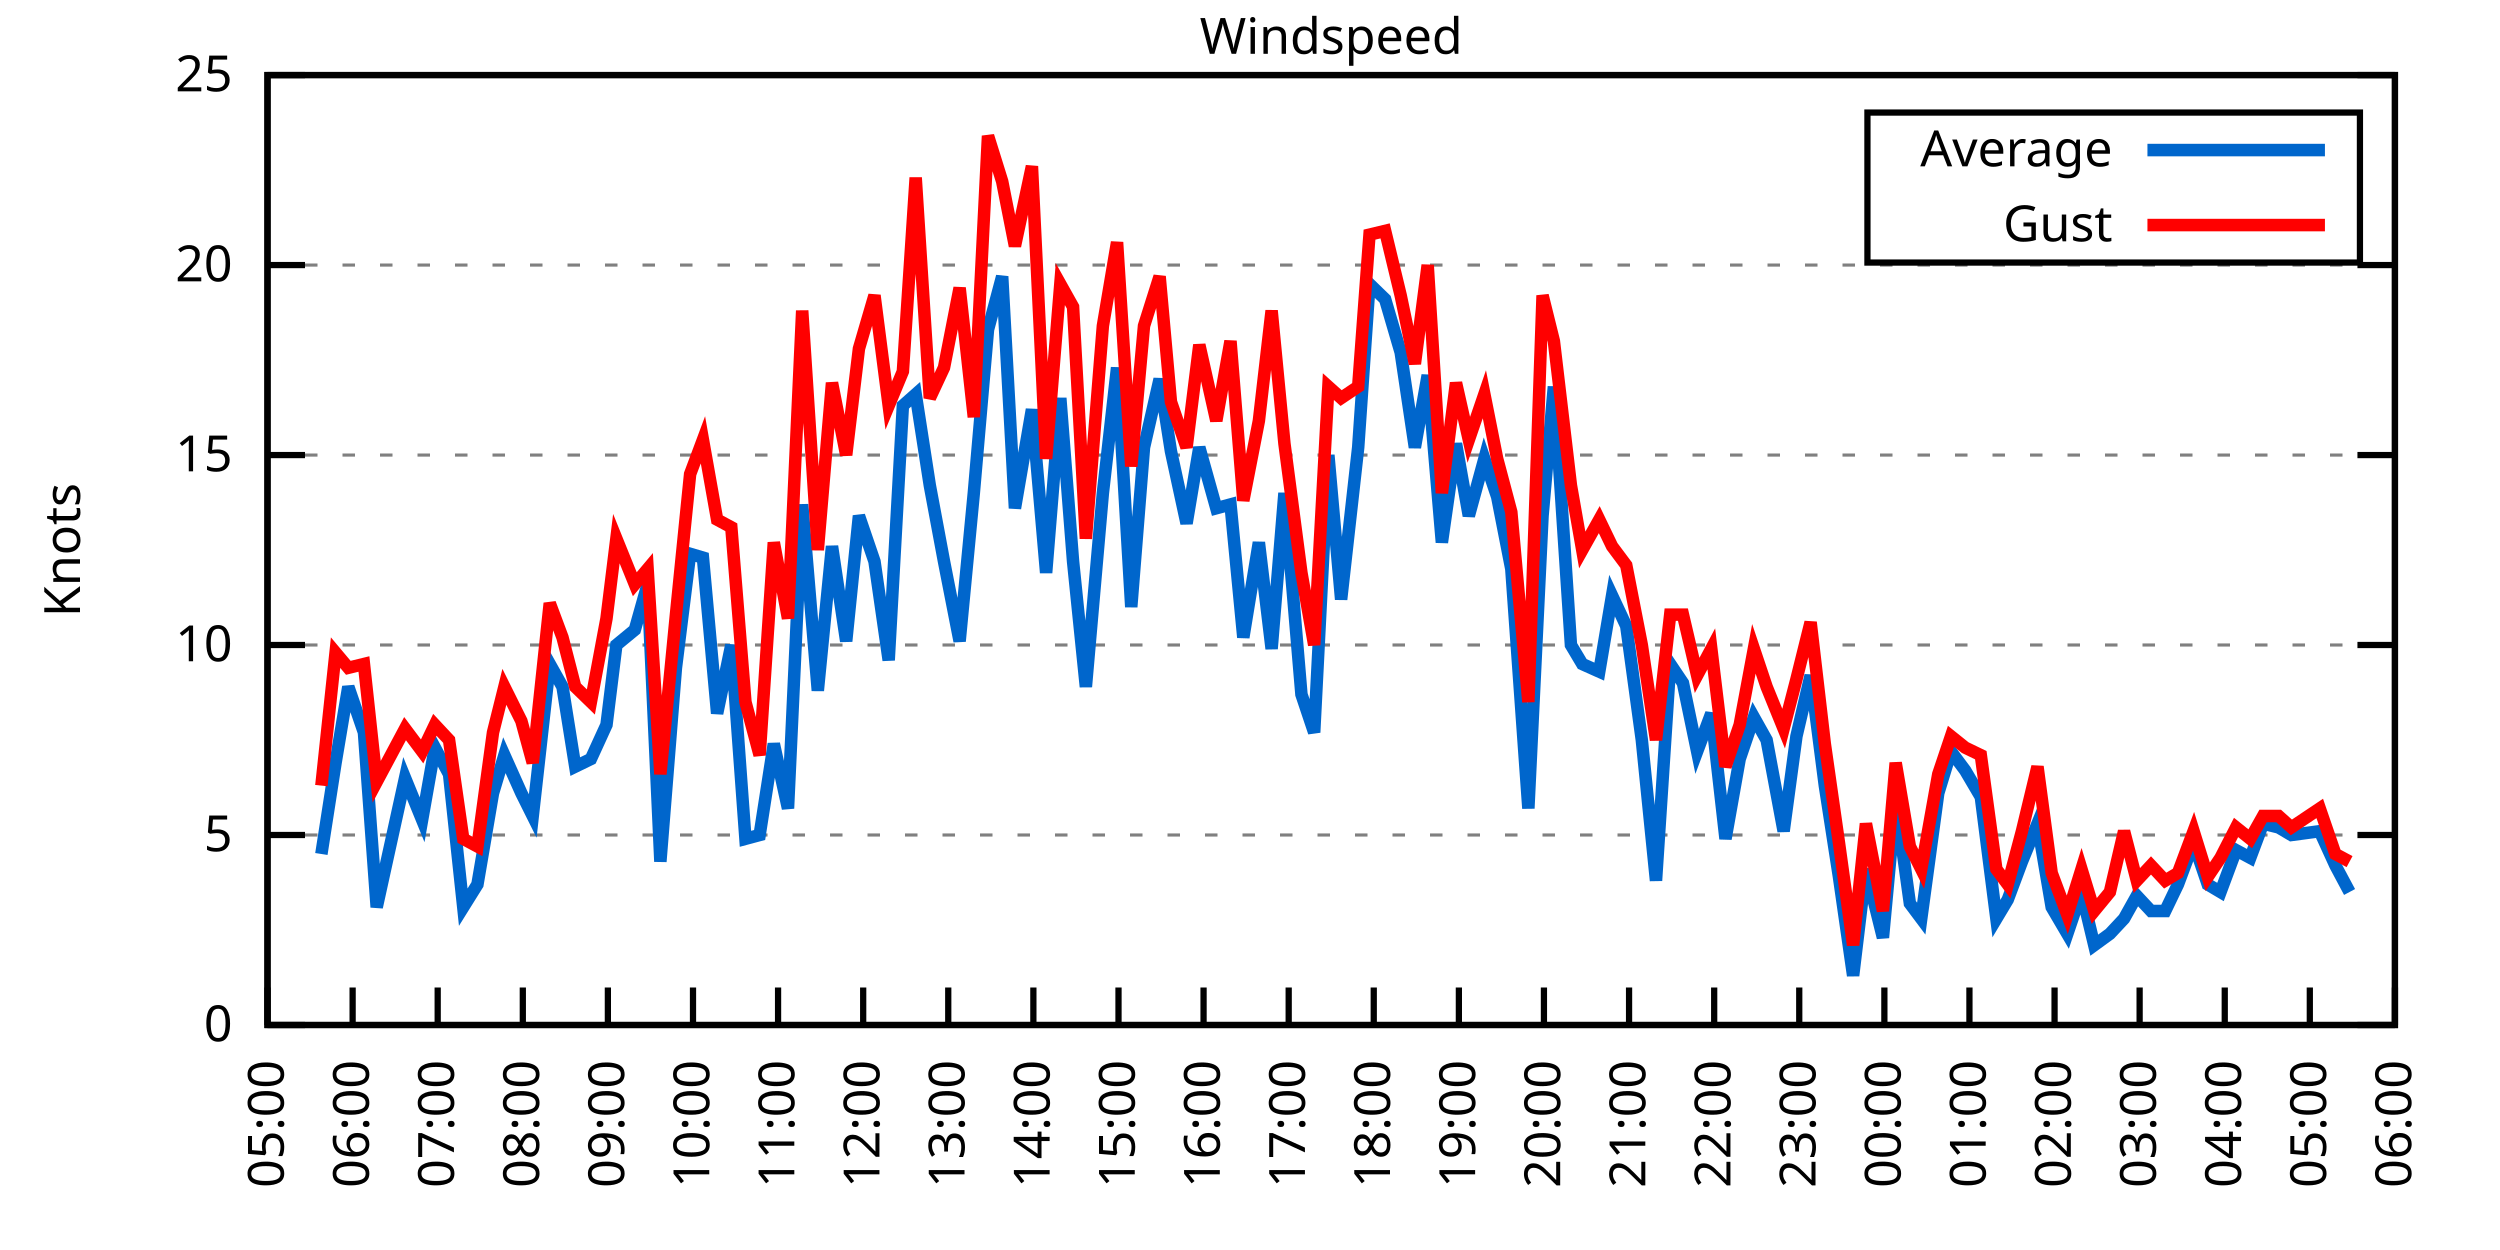
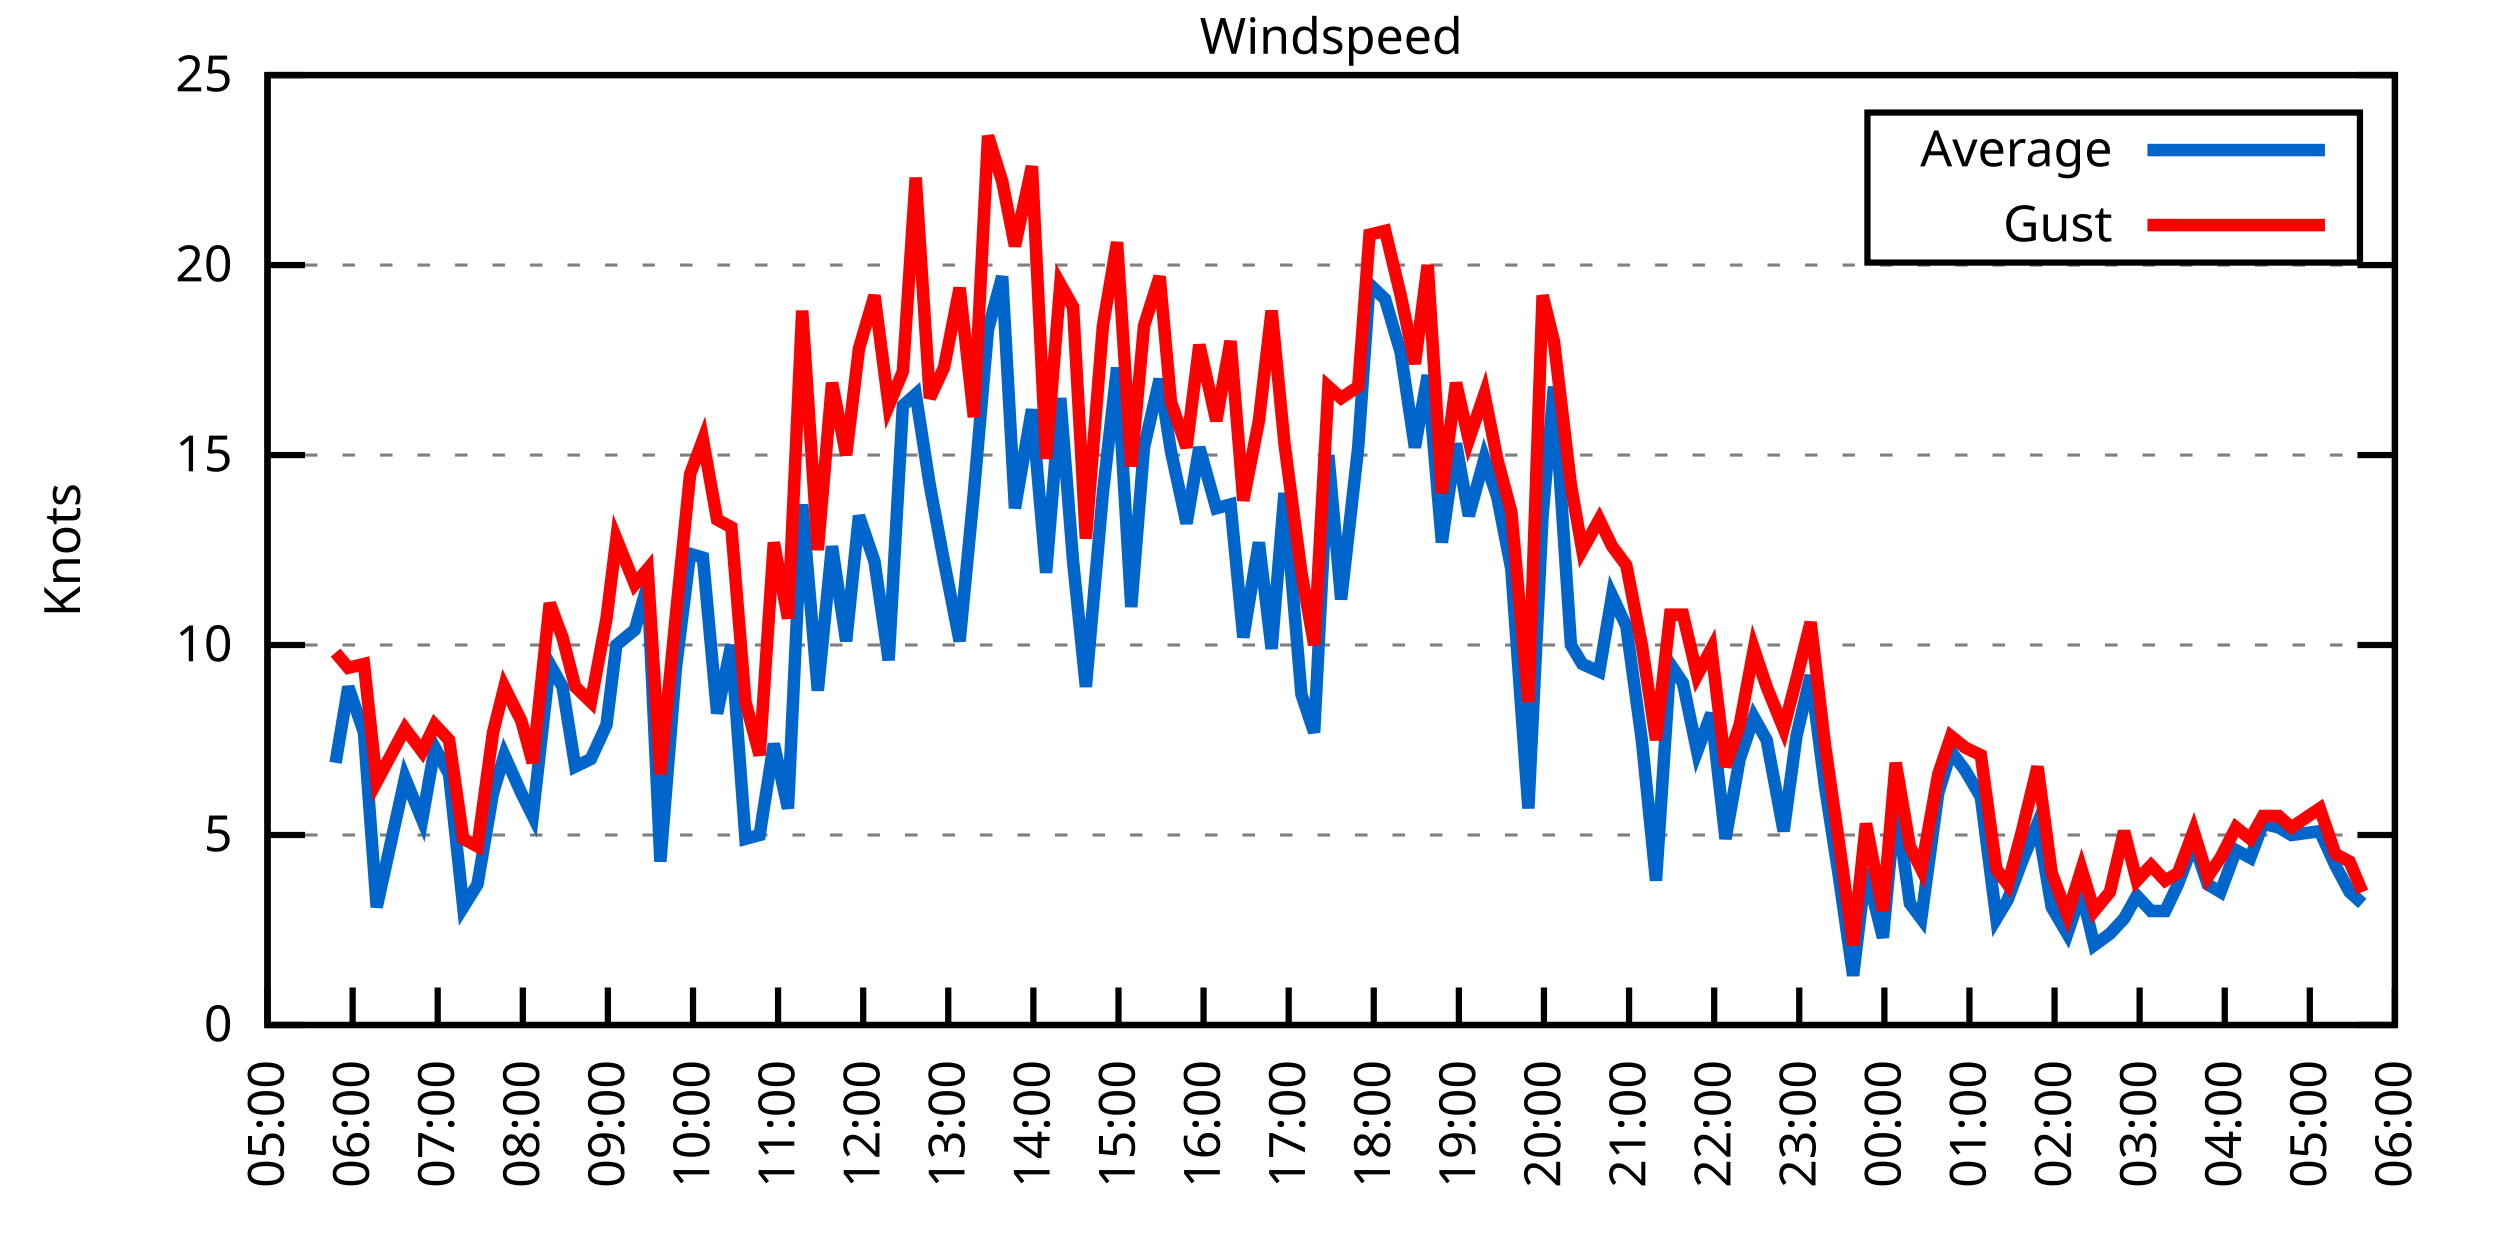
<svg xmlns="http://www.w3.org/2000/svg" xmlns:xlink="http://www.w3.org/1999/xlink" width="400" height="200" viewBox="0 0 400 200">
  <g id="gnuplot_canvas">
    <rect x="0" y="0" width="400" height="200" fill="none" />
    <defs>
      <circle id="gpDot" r="0.5" stroke-width="0.5" stroke="currentColor" />
      <path id="gpPt0" stroke-width="0.333" stroke="currentColor" d="M-1,0 h2 M0,-1 v2" />
      <path id="gpPt1" stroke-width="0.333" stroke="currentColor" d="M-1,-1 L1,1 M1,-1 L-1,1" />
      <path id="gpPt2" stroke-width="0.333" stroke="currentColor" d="M-1,0 L1,0 M0,-1 L0,1 M-1,-1 L1,1 M-1,1 L1,-1" />
      <rect id="gpPt3" stroke-width="0.333" stroke="currentColor" x="-1" y="-1" width="2" height="2" />
      <rect id="gpPt4" stroke-width="0.333" stroke="currentColor" fill="currentColor" x="-1" y="-1" width="2" height="2" />
      <circle id="gpPt5" stroke-width="0.333" stroke="currentColor" cx="0" cy="0" r="1" />
      <use xlink:href="#gpPt5" id="gpPt6" fill="currentColor" stroke="none" />
      <path id="gpPt7" stroke-width="0.333" stroke="currentColor" d="M0,-1.33 L-1.33,0.67 L1.33,0.67 z" />
      <use xlink:href="#gpPt7" id="gpPt8" fill="currentColor" stroke="none" />
      <use xlink:href="#gpPt7" id="gpPt9" stroke="currentColor" transform="rotate(180)" />
      <use xlink:href="#gpPt9" id="gpPt10" fill="currentColor" stroke="none" />
      <use xlink:href="#gpPt3" id="gpPt11" stroke="currentColor" transform="rotate(45)" />
      <use xlink:href="#gpPt11" id="gpPt12" fill="currentColor" stroke="none" />
      <path id="gpPt13" stroke-width="0.333" stroke="currentColor" d="M0,1.330 L1.265,0.411 L0.782,-1.067 L-0.782,-1.076 L-1.265,0.411 z" />
      <use xlink:href="#gpPt13" id="gpPt14" fill="currentColor" stroke="none" />
      <filter id="textbox" filterUnits="objectBoundingBox" x="0" y="0" height="1" width="1">
        <feFlood flood-color="white" flood-opacity="1" result="bgnd" />
        <feComposite in="SourceGraphic" in2="bgnd" operator="atop" />
      </filter>
      <filter id="greybox" filterUnits="objectBoundingBox" x="0" y="0" height="1" width="1">
        <feFlood flood-color="lightgrey" flood-opacity="1" result="grey" />
        <feComposite in="SourceGraphic" in2="grey" operator="atop" />
      </filter>
    </defs>
    <g fill="none" color="white" stroke="currentColor" stroke-width="1.00" stroke-linecap="butt" stroke-linejoin="miter">
</g>
    <g fill="none" color="black" stroke="currentColor" stroke-width="1.00" stroke-linecap="butt" stroke-linejoin="miter">
      <g stroke="none" shape-rendering="crispEdges">
        <polygon fill="rgb(255, 255, 255)" points="42.80,164.00 383.18,164.00 383.18,12.02 42.80,12.02 " />
      </g>
    </g>
    <g fill="none" color="black" stroke="currentColor" stroke-width="1.00" stroke-linecap="butt" stroke-linejoin="miter">
</g>
    <g fill="none" color="black" stroke="black" stroke-width="0.50" stroke-linecap="butt" stroke-linejoin="miter">
</g>
    <g fill="none" color="gray" stroke="currentColor" stroke-width="0.50" stroke-linecap="butt" stroke-linejoin="miter">
      <path stroke="gray" stroke-dasharray="2,4" class="gridline" d="M42.80,164.00 L383.19,164.00  " />
    </g>
    <g fill="none" color="gray" stroke="gray" stroke-width="1.00" stroke-linecap="butt" stroke-linejoin="miter">
</g>
    <g fill="none" color="black" stroke="currentColor" stroke-width="1.00" stroke-linecap="butt" stroke-linejoin="miter">
      <path stroke="black" d="M42.80,164.00 L48.80,164.00 M383.19,164.00 L377.19,164.00  " />
      <g transform="translate(37.20,166.60)" stroke="none" fill="black" font-family="Sans" font-size="8.00" text-anchor="end">
        <text>
          <tspan font-family="Sans"> 0</tspan>
        </text>
      </g>
    </g>
    <g fill="none" color="black" stroke="currentColor" stroke-width="1.00" stroke-linecap="butt" stroke-linejoin="miter">
</g>
    <g fill="none" color="black" stroke="black" stroke-width="0.50" stroke-linecap="butt" stroke-linejoin="miter">
</g>
    <g fill="none" color="gray" stroke="currentColor" stroke-width="0.50" stroke-linecap="butt" stroke-linejoin="miter">
      <path stroke="gray" stroke-dasharray="2,4" class="gridline" d="M42.80,133.60 L383.19,133.60  " />
    </g>
    <g fill="none" color="gray" stroke="gray" stroke-width="1.00" stroke-linecap="butt" stroke-linejoin="miter">
</g>
    <g fill="none" color="black" stroke="currentColor" stroke-width="1.00" stroke-linecap="butt" stroke-linejoin="miter">
      <path stroke="black" d="M42.80,133.60 L48.80,133.60 M383.19,133.60 L377.19,133.60  " />
      <g transform="translate(37.20,136.20)" stroke="none" fill="black" font-family="Sans" font-size="8.00" text-anchor="end">
        <text>
          <tspan font-family="Sans"> 5</tspan>
        </text>
      </g>
    </g>
    <g fill="none" color="black" stroke="currentColor" stroke-width="1.00" stroke-linecap="butt" stroke-linejoin="miter">
</g>
    <g fill="none" color="black" stroke="black" stroke-width="0.50" stroke-linecap="butt" stroke-linejoin="miter">
</g>
    <g fill="none" color="gray" stroke="currentColor" stroke-width="0.50" stroke-linecap="butt" stroke-linejoin="miter">
      <path stroke="gray" stroke-dasharray="2,4" class="gridline" d="M42.80,103.20 L383.19,103.20  " />
    </g>
    <g fill="none" color="gray" stroke="gray" stroke-width="1.00" stroke-linecap="butt" stroke-linejoin="miter">
</g>
    <g fill="none" color="black" stroke="currentColor" stroke-width="1.00" stroke-linecap="butt" stroke-linejoin="miter">
      <path stroke="black" d="M42.80,103.20 L48.80,103.20 M383.19,103.20 L377.19,103.20  " />
      <g transform="translate(37.20,105.80)" stroke="none" fill="black" font-family="Sans" font-size="8.00" text-anchor="end">
        <text>
          <tspan font-family="Sans"> 10</tspan>
        </text>
      </g>
    </g>
    <g fill="none" color="black" stroke="currentColor" stroke-width="1.00" stroke-linecap="butt" stroke-linejoin="miter">
</g>
    <g fill="none" color="black" stroke="black" stroke-width="0.50" stroke-linecap="butt" stroke-linejoin="miter">
</g>
    <g fill="none" color="gray" stroke="currentColor" stroke-width="0.50" stroke-linecap="butt" stroke-linejoin="miter">
      <path stroke="gray" stroke-dasharray="2,4" class="gridline" d="M42.80,72.81 L383.19,72.81  " />
    </g>
    <g fill="none" color="gray" stroke="gray" stroke-width="1.00" stroke-linecap="butt" stroke-linejoin="miter">
</g>
    <g fill="none" color="black" stroke="currentColor" stroke-width="1.00" stroke-linecap="butt" stroke-linejoin="miter">
      <path stroke="black" d="M42.80,72.81 L48.80,72.81 M383.19,72.81 L377.19,72.81  " />
      <g transform="translate(37.20,75.41)" stroke="none" fill="black" font-family="Sans" font-size="8.00" text-anchor="end">
        <text>
          <tspan font-family="Sans"> 15</tspan>
        </text>
      </g>
    </g>
    <g fill="none" color="black" stroke="currentColor" stroke-width="1.00" stroke-linecap="butt" stroke-linejoin="miter">
</g>
    <g fill="none" color="black" stroke="black" stroke-width="0.50" stroke-linecap="butt" stroke-linejoin="miter">
</g>
    <g fill="none" color="gray" stroke="currentColor" stroke-width="0.50" stroke-linecap="butt" stroke-linejoin="miter">
      <path stroke="gray" stroke-dasharray="2,4" class="gridline" d="M42.80,42.41 L383.19,42.41  " />
    </g>
    <g fill="none" color="gray" stroke="gray" stroke-width="1.00" stroke-linecap="butt" stroke-linejoin="miter">
</g>
    <g fill="none" color="black" stroke="currentColor" stroke-width="1.00" stroke-linecap="butt" stroke-linejoin="miter">
      <path stroke="black" d="M42.80,42.41 L48.80,42.41 M383.19,42.41 L377.19,42.41  " />
      <g transform="translate(37.20,45.01)" stroke="none" fill="black" font-family="Sans" font-size="8.00" text-anchor="end">
        <text>
          <tspan font-family="Sans"> 20</tspan>
        </text>
      </g>
    </g>
    <g fill="none" color="black" stroke="currentColor" stroke-width="1.00" stroke-linecap="butt" stroke-linejoin="miter">
</g>
    <g fill="none" color="black" stroke="black" stroke-width="0.50" stroke-linecap="butt" stroke-linejoin="miter">
</g>
    <g fill="none" color="gray" stroke="currentColor" stroke-width="0.50" stroke-linecap="butt" stroke-linejoin="miter">
      <path stroke="gray" stroke-dasharray="2,4" class="gridline" d="M42.80,12.01 L383.19,12.01  " />
    </g>
    <g fill="none" color="gray" stroke="gray" stroke-width="1.00" stroke-linecap="butt" stroke-linejoin="miter">
</g>
    <g fill="none" color="black" stroke="currentColor" stroke-width="1.00" stroke-linecap="butt" stroke-linejoin="miter">
      <path stroke="black" d="M42.80,12.01 L48.80,12.01 M383.19,12.01 L377.19,12.01  " />
      <g transform="translate(37.20,14.61)" stroke="none" fill="black" font-family="Sans" font-size="8.00" text-anchor="end">
        <text>
          <tspan font-family="Sans"> 25</tspan>
        </text>
      </g>
    </g>
    <g fill="none" color="black" stroke="currentColor" stroke-width="1.00" stroke-linecap="butt" stroke-linejoin="miter">
      <path stroke="black" d="M42.80,164.00 L42.80,158.00  " />
      <g transform="translate(45.40,169.60) rotate(270.00)" stroke="none" fill="black" font-family="Sans" font-size="8.00" text-anchor="end">
        <text>
          <tspan font-family="Sans">05:00</tspan>
        </text>
      </g>
    </g>
    <g fill="none" color="black" stroke="currentColor" stroke-width="1.00" stroke-linecap="butt" stroke-linejoin="miter">
      <path stroke="black" d="M56.42,164.00 L56.42,158.00  " />
      <g transform="translate(59.02,169.60) rotate(270.00)" stroke="none" fill="black" font-family="Sans" font-size="8.00" text-anchor="end">
        <text>
          <tspan font-family="Sans">06:00</tspan>
        </text>
      </g>
    </g>
    <g fill="none" color="black" stroke="currentColor" stroke-width="1.00" stroke-linecap="butt" stroke-linejoin="miter">
      <path stroke="black" d="M70.03,164.00 L70.03,158.00  " />
      <g transform="translate(72.63,169.60) rotate(270.00)" stroke="none" fill="black" font-family="Sans" font-size="8.00" text-anchor="end">
        <text>
          <tspan font-family="Sans">07:00</tspan>
        </text>
      </g>
    </g>
    <g fill="none" color="black" stroke="currentColor" stroke-width="1.00" stroke-linecap="butt" stroke-linejoin="miter">
      <path stroke="black" d="M83.65,164.00 L83.65,158.00  " />
      <g transform="translate(86.25,169.60) rotate(270.00)" stroke="none" fill="black" font-family="Sans" font-size="8.00" text-anchor="end">
        <text>
          <tspan font-family="Sans">08:00</tspan>
        </text>
      </g>
    </g>
    <g fill="none" color="black" stroke="currentColor" stroke-width="1.00" stroke-linecap="butt" stroke-linejoin="miter">
      <path stroke="black" d="M97.26,164.00 L97.26,158.00  " />
      <g transform="translate(99.86,169.60) rotate(270.00)" stroke="none" fill="black" font-family="Sans" font-size="8.00" text-anchor="end">
        <text>
          <tspan font-family="Sans">09:00</tspan>
        </text>
      </g>
    </g>
    <g fill="none" color="black" stroke="currentColor" stroke-width="1.00" stroke-linecap="butt" stroke-linejoin="miter">
      <path stroke="black" d="M110.88,164.00 L110.88,158.00  " />
      <g transform="translate(113.48,169.60) rotate(270.00)" stroke="none" fill="black" font-family="Sans" font-size="8.00" text-anchor="end">
        <text>
          <tspan font-family="Sans">10:00</tspan>
        </text>
      </g>
    </g>
    <g fill="none" color="black" stroke="currentColor" stroke-width="1.00" stroke-linecap="butt" stroke-linejoin="miter">
      <path stroke="black" d="M124.49,164.00 L124.49,158.00  " />
      <g transform="translate(127.09,169.60) rotate(270.00)" stroke="none" fill="black" font-family="Sans" font-size="8.00" text-anchor="end">
        <text>
          <tspan font-family="Sans">11:00</tspan>
        </text>
      </g>
    </g>
    <g fill="none" color="black" stroke="currentColor" stroke-width="1.00" stroke-linecap="butt" stroke-linejoin="miter">
      <path stroke="black" d="M138.11,164.00 L138.11,158.00  " />
      <g transform="translate(140.71,169.60) rotate(270.00)" stroke="none" fill="black" font-family="Sans" font-size="8.00" text-anchor="end">
        <text>
          <tspan font-family="Sans">12:00</tspan>
        </text>
      </g>
    </g>
    <g fill="none" color="black" stroke="currentColor" stroke-width="1.00" stroke-linecap="butt" stroke-linejoin="miter">
      <path stroke="black" d="M151.72,164.00 L151.72,158.00  " />
      <g transform="translate(154.32,169.60) rotate(270.00)" stroke="none" fill="black" font-family="Sans" font-size="8.00" text-anchor="end">
        <text>
          <tspan font-family="Sans">13:00</tspan>
        </text>
      </g>
    </g>
    <g fill="none" color="black" stroke="currentColor" stroke-width="1.00" stroke-linecap="butt" stroke-linejoin="miter">
      <path stroke="black" d="M165.34,164.00 L165.34,158.00  " />
      <g transform="translate(167.94,169.60) rotate(270.00)" stroke="none" fill="black" font-family="Sans" font-size="8.00" text-anchor="end">
        <text>
          <tspan font-family="Sans">14:00</tspan>
        </text>
      </g>
    </g>
    <g fill="none" color="black" stroke="currentColor" stroke-width="1.00" stroke-linecap="butt" stroke-linejoin="miter">
      <path stroke="black" d="M178.96,164.00 L178.96,158.00  " />
      <g transform="translate(181.56,169.60) rotate(270.00)" stroke="none" fill="black" font-family="Sans" font-size="8.00" text-anchor="end">
        <text>
          <tspan font-family="Sans">15:00</tspan>
        </text>
      </g>
    </g>
    <g fill="none" color="black" stroke="currentColor" stroke-width="1.00" stroke-linecap="butt" stroke-linejoin="miter">
      <path stroke="black" d="M192.57,164.00 L192.57,158.00  " />
      <g transform="translate(195.17,169.60) rotate(270.00)" stroke="none" fill="black" font-family="Sans" font-size="8.00" text-anchor="end">
        <text>
          <tspan font-family="Sans">16:00</tspan>
        </text>
      </g>
    </g>
    <g fill="none" color="black" stroke="currentColor" stroke-width="1.00" stroke-linecap="butt" stroke-linejoin="miter">
      <path stroke="black" d="M206.19,164.00 L206.19,158.00  " />
      <g transform="translate(208.79,169.60) rotate(270.00)" stroke="none" fill="black" font-family="Sans" font-size="8.00" text-anchor="end">
        <text>
          <tspan font-family="Sans">17:00</tspan>
        </text>
      </g>
    </g>
    <g fill="none" color="black" stroke="currentColor" stroke-width="1.00" stroke-linecap="butt" stroke-linejoin="miter">
      <path stroke="black" d="M219.80,164.00 L219.80,158.00  " />
      <g transform="translate(222.40,169.60) rotate(270.00)" stroke="none" fill="black" font-family="Sans" font-size="8.00" text-anchor="end">
        <text>
          <tspan font-family="Sans">18:00</tspan>
        </text>
      </g>
    </g>
    <g fill="none" color="black" stroke="currentColor" stroke-width="1.00" stroke-linecap="butt" stroke-linejoin="miter">
      <path stroke="black" d="M233.42,164.00 L233.42,158.00  " />
      <g transform="translate(236.02,169.60) rotate(270.00)" stroke="none" fill="black" font-family="Sans" font-size="8.00" text-anchor="end">
        <text>
          <tspan font-family="Sans">19:00</tspan>
        </text>
      </g>
    </g>
    <g fill="none" color="black" stroke="currentColor" stroke-width="1.00" stroke-linecap="butt" stroke-linejoin="miter">
      <path stroke="black" d="M247.03,164.00 L247.03,158.00  " />
      <g transform="translate(249.63,169.60) rotate(270.00)" stroke="none" fill="black" font-family="Sans" font-size="8.00" text-anchor="end">
        <text>
          <tspan font-family="Sans">20:00</tspan>
        </text>
      </g>
    </g>
    <g fill="none" color="black" stroke="currentColor" stroke-width="1.00" stroke-linecap="butt" stroke-linejoin="miter">
      <path stroke="black" d="M260.65,164.00 L260.65,158.00  " />
      <g transform="translate(263.25,169.60) rotate(270.00)" stroke="none" fill="black" font-family="Sans" font-size="8.00" text-anchor="end">
        <text>
          <tspan font-family="Sans">21:00</tspan>
        </text>
      </g>
    </g>
    <g fill="none" color="black" stroke="currentColor" stroke-width="1.00" stroke-linecap="butt" stroke-linejoin="miter">
      <path stroke="black" d="M274.27,164.00 L274.27,158.00  " />
      <g transform="translate(276.87,169.60) rotate(270.00)" stroke="none" fill="black" font-family="Sans" font-size="8.00" text-anchor="end">
        <text>
          <tspan font-family="Sans">22:00</tspan>
        </text>
      </g>
    </g>
    <g fill="none" color="black" stroke="currentColor" stroke-width="1.00" stroke-linecap="butt" stroke-linejoin="miter">
      <path stroke="black" d="M287.88,164.00 L287.88,158.00  " />
      <g transform="translate(290.48,169.60) rotate(270.00)" stroke="none" fill="black" font-family="Sans" font-size="8.00" text-anchor="end">
        <text>
          <tspan font-family="Sans">23:00</tspan>
        </text>
      </g>
    </g>
    <g fill="none" color="black" stroke="currentColor" stroke-width="1.00" stroke-linecap="butt" stroke-linejoin="miter">
      <path stroke="black" d="M301.50,164.00 L301.50,158.00  " />
      <g transform="translate(304.10,169.60) rotate(270.00)" stroke="none" fill="black" font-family="Sans" font-size="8.00" text-anchor="end">
        <text>
          <tspan font-family="Sans">00:00</tspan>
        </text>
      </g>
    </g>
    <g fill="none" color="black" stroke="currentColor" stroke-width="1.00" stroke-linecap="butt" stroke-linejoin="miter">
      <path stroke="black" d="M315.11,164.00 L315.11,158.00  " />
      <g transform="translate(317.71,169.60) rotate(270.00)" stroke="none" fill="black" font-family="Sans" font-size="8.00" text-anchor="end">
        <text>
          <tspan font-family="Sans">01:00</tspan>
        </text>
      </g>
    </g>
    <g fill="none" color="black" stroke="currentColor" stroke-width="1.00" stroke-linecap="butt" stroke-linejoin="miter">
      <path stroke="black" d="M328.73,164.00 L328.73,158.00  " />
      <g transform="translate(331.33,169.60) rotate(270.00)" stroke="none" fill="black" font-family="Sans" font-size="8.00" text-anchor="end">
        <text>
          <tspan font-family="Sans">02:00</tspan>
        </text>
      </g>
    </g>
    <g fill="none" color="black" stroke="currentColor" stroke-width="1.00" stroke-linecap="butt" stroke-linejoin="miter">
      <path stroke="black" d="M342.34,164.00 L342.34,158.00  " />
      <g transform="translate(344.94,169.60) rotate(270.00)" stroke="none" fill="black" font-family="Sans" font-size="8.00" text-anchor="end">
        <text>
          <tspan font-family="Sans">03:00</tspan>
        </text>
      </g>
    </g>
    <g fill="none" color="black" stroke="currentColor" stroke-width="1.00" stroke-linecap="butt" stroke-linejoin="miter">
      <path stroke="black" d="M355.96,164.00 L355.96,158.00  " />
      <g transform="translate(358.56,169.60) rotate(270.00)" stroke="none" fill="black" font-family="Sans" font-size="8.00" text-anchor="end">
        <text>
          <tspan font-family="Sans">04:00</tspan>
        </text>
      </g>
    </g>
    <g fill="none" color="black" stroke="currentColor" stroke-width="1.00" stroke-linecap="butt" stroke-linejoin="miter">
      <path stroke="black" d="M369.57,164.00 L369.57,158.00  " />
      <g transform="translate(372.17,169.60) rotate(270.00)" stroke="none" fill="black" font-family="Sans" font-size="8.00" text-anchor="end">
        <text>
          <tspan font-family="Sans">05:00</tspan>
        </text>
      </g>
    </g>
    <g fill="none" color="black" stroke="currentColor" stroke-width="1.00" stroke-linecap="butt" stroke-linejoin="miter">
      <path stroke="black" d="M383.19,164.00 L383.19,158.00  " />
      <g transform="translate(385.79,169.60) rotate(270.00)" stroke="none" fill="black" font-family="Sans" font-size="8.00" text-anchor="end">
        <text>
          <tspan font-family="Sans">06:00</tspan>
        </text>
      </g>
    </g>
    <g fill="none" color="black" stroke="currentColor" stroke-width="1.00" stroke-linecap="butt" stroke-linejoin="miter">
</g>
    <g fill="none" color="black" stroke="currentColor" stroke-width="1.00" stroke-linecap="butt" stroke-linejoin="miter">
      <path stroke="black" d="M42.80,12.01 L42.80,164.00 L383.19,164.00 L383.19,12.01 L42.80,12.01 Z  " />
    </g>
    <g fill="none" color="black" stroke="currentColor" stroke-width="1.00" stroke-linecap="butt" stroke-linejoin="miter">
</g>
    <g fill="none" color="black" stroke="currentColor" stroke-width="1.00" stroke-linecap="butt" stroke-linejoin="miter">
      <path stroke="black" d="M298.79,42.01 L298.79,18.01 L377.59,18.01 L377.59,42.01 L298.79,42.01 Z  " />
    </g>
    <g id="Windspeed_plot_1">
      <g fill="none" color="white" stroke="black" stroke-width="2.00" stroke-linecap="butt" stroke-linejoin="miter">
</g>
      <g fill="none" color="black" stroke="currentColor" stroke-width="2.00" stroke-linecap="butt" stroke-linejoin="miter">
        <g transform="translate(337.99,26.61)" stroke="none" fill="black" font-family="Sans" font-size="8.00" text-anchor="end">
          <text>
            <tspan font-family="Sans">Average</tspan>
          </text>
        </g>
      </g>
      <g fill="none" color="black" stroke="currentColor" stroke-width="2.00" stroke-linecap="butt" stroke-linejoin="miter">
-         <path stroke="rgb(  0, 102, 204)" d="M343.59,24.01 L371.99,24.01 M51.42,136.64 L53.69,122.05 L55.73,109.89 L58.23,117.19 L60.27,145.15 L64.81,124.48   L67.54,131.17 L69.58,119.62 L71.85,123.87 L74.12,145.15 L76.39,141.51 L78.88,126.91 L80.70,120.83 L83.42,126.91   L85.24,130.56 L87.96,106.24 L90.00,109.89 L92.04,122.66 L94.54,121.44 L97.04,115.97 L98.62,103.20 L101.57,100.77   L103.62,93.48 L105.66,137.86 L108.15,106.85 L110.42,88.61 L112.47,89.22 L114.74,114.15 L117.01,103.20 L119.27,134.21   L121.54,133.60 L123.81,119.01 L126.08,129.35 L128.35,80.71 L130.85,110.50 L133.12,87.40 L135.39,102.60 L137.43,82.53   L139.92,89.83 L142.19,105.64 L144.46,64.90 L146.51,63.08 L148.77,77.67 L151.04,89.83 L153.54,102.60 L155.81,78.89   L158.08,52.74 L160.35,44.23 L162.39,81.32 L165.11,65.51 L167.38,91.65 L169.65,63.69 L171.69,89.83 L173.74,109.89   L176.46,78.89 L178.73,58.82 L181.00,97.12 L183.04,71.59 L185.54,60.65 L187.35,72.20 L189.85,83.75 L191.89,71.59   L194.61,81.32 L196.88,80.71 L198.93,101.99 L201.42,86.79 L203.46,103.81 L205.51,78.89 L208.23,111.11 L210.27,117.19   L212.54,72.81 L214.58,95.91 L217.31,71.59 L219.12,45.45 L221.62,47.88 L224.11,56.39 L226.38,71.59 L228.43,60.04   L230.70,86.79 L232.96,70.98 L235.01,82.53 L237.50,73.41 L239.55,79.49 L241.81,91.04 L244.54,129.35 L246.81,82.53   L248.62,61.86 L251.35,103.20 L253.16,106.24 L255.88,107.46 L257.93,95.30 L260.20,100.16 L262.69,118.40 L264.96,140.90   L267.23,106.24 L269.27,109.28 L271.54,120.23 L273.81,114.15 L276.08,134.21 L278.35,121.44 L280.62,114.76 L282.66,118.40   L285.38,132.99 L287.43,117.80 L289.70,108.07 L291.97,125.70 L294.23,140.29 L296.50,156.10 L298.55,139.07 L301.27,150.02   L303.31,128.13 L305.58,144.55 L307.40,146.98 L310.12,126.91 L312.16,120.23 L314.43,123.27 L316.93,127.52 L319.42,146.98   L321.24,143.94 L323.51,137.86 L326.00,131.78 L328.27,145.15 L330.77,149.41 L333.04,142.72 L335.08,151.23 L337.58,149.41   L339.85,146.98 L341.89,143.33 L344.16,145.76 L346.43,145.76 L348.47,141.51 L350.97,134.82 L353.24,141.51 L355.28,142.72   L357.77,136.03 L360.04,137.25 L362.09,131.78 L364.58,132.39 L366.62,133.60 L371.16,132.99 L373.66,138.47 L375.93,142.72    " />
+         <path stroke="rgb(  0, 102, 204)" d="M343.59,24.01 L371.99,24.01 M53.69,122.05 L55.73,109.89 L58.23,117.19 L60.27,145.15 L64.81,124.48 L67.54,131.17   L69.58,119.62 L71.85,123.87 L74.12,145.15 L76.39,141.51 L78.88,126.91 L80.70,120.83 L83.42,126.91 L85.24,130.56   L87.96,106.24 L90.00,109.89 L92.04,122.66 L94.54,121.44 L97.04,115.97 L98.62,103.20 L101.57,100.77 L103.62,93.48   L105.66,137.86 L108.15,106.85 L110.42,88.61 L112.47,89.22 L114.74,114.15 L117.01,103.20 L119.27,134.21 L121.54,133.60   L123.81,119.01 L126.08,129.35 L128.35,80.71 L130.85,110.50 L133.12,87.40 L135.39,102.60 L137.43,82.53 L139.92,89.83   L142.19,105.64 L144.46,64.90 L146.51,63.08 L148.77,77.67 L151.04,89.83 L153.54,102.60 L155.81,78.89 L158.08,52.74   L160.35,44.23 L162.39,81.32 L165.11,65.51 L167.38,91.65 L169.65,63.69 L171.69,89.83 L173.74,109.89 L176.46,78.89   L178.73,58.82 L181.00,97.12 L183.04,71.59 L185.54,60.65 L187.35,72.20 L189.85,83.75 L191.89,71.59 L194.61,81.32   L196.88,80.71 L198.93,101.99 L201.42,86.79 L203.46,103.81 L205.51,78.89 L208.23,111.11 L210.27,117.19 L212.54,72.81   L214.58,95.91 L217.31,71.59 L219.12,45.45 L221.62,47.88 L224.11,56.39 L226.38,71.59 L228.43,60.04 L230.70,86.79   L232.96,70.98 L235.01,82.53 L237.50,73.41 L239.55,79.49 L241.81,91.04 L244.54,129.35 L246.81,82.53 L248.62,61.86   L251.35,103.20 L253.16,106.24 L255.88,107.46 L257.93,95.30 L260.20,100.16 L262.69,118.40 L264.96,140.90 L267.23,106.24   L269.27,109.28 L271.54,120.23 L273.81,114.15 L276.08,134.21 L278.35,121.44 L280.62,114.76 L282.66,118.40 L285.38,132.99   L287.43,117.80 L289.70,108.07 L291.97,125.70 L294.23,140.29 L296.50,156.10 L298.55,139.07 L301.27,150.02 L303.31,128.13   L305.58,144.55 L307.40,146.98 L310.12,126.91 L312.16,120.23 L314.43,123.27 L316.93,127.52 L319.42,146.98 L321.24,143.94   L323.51,137.86 L326.00,131.78 L328.27,145.15 L330.77,149.41 L333.04,142.72 L335.08,151.23 L337.58,149.41 L339.85,146.98   L341.89,143.33 L344.16,145.76 L346.43,145.76 L348.47,141.51 L350.97,134.82 L353.24,141.51 L355.28,142.72 L357.77,136.03   L360.04,137.25 L362.09,131.78 L364.58,132.39 L366.62,133.60 L371.16,132.99 L373.66,138.47 L375.93,142.72 L377.97,144.55    " />
      </g>
    </g>
    <g id="Windspeed_plot_2">
      <g fill="none" color="black" stroke="currentColor" stroke-width="2.00" stroke-linecap="butt" stroke-linejoin="miter">
        <g transform="translate(337.99,38.61)" stroke="none" fill="black" font-family="Sans" font-size="8.00" text-anchor="end">
          <text>
            <tspan font-family="Sans">Gust</tspan>
          </text>
        </g>
      </g>
      <g fill="none" color="black" stroke="currentColor" stroke-width="2.00" stroke-linecap="butt" stroke-linejoin="miter">
-         <path stroke="rgb(255,   0,   0)" d="M343.59,36.01 L371.99,36.01 M51.42,125.70 L53.69,104.42 L55.73,106.85 L58.23,106.24 L60.27,125.09 L64.81,116.58   L67.54,120.23 L69.58,115.97 L71.85,118.40 L74.12,134.21 L76.39,135.43 L78.88,117.19 L80.70,109.89 L83.42,115.36   L85.24,122.05 L87.96,96.52 L90.00,101.99 L92.04,109.89 L94.54,112.32 L97.04,98.95 L98.62,86.18 L101.57,93.48   L103.62,91.04 L105.66,123.87 L108.15,98.34 L110.42,75.85 L112.47,70.37 L114.74,83.14 L117.01,84.36 L119.27,112.32   L121.54,120.83 L123.81,86.79 L126.08,98.95 L128.35,49.70 L130.85,88.00 L133.12,61.25 L135.39,72.81 L137.43,55.78   L139.92,47.27 L142.19,64.90 L144.46,59.43 L146.51,28.42 L148.77,63.69 L151.04,58.82 L153.54,46.06 L155.81,66.73   L158.08,21.74 L160.35,29.03 L162.39,39.37 L165.11,26.60 L167.38,73.41 L169.65,45.45 L171.69,49.10 L173.74,86.18   L176.46,52.14 L178.73,38.76 L181.00,74.63 L183.04,52.14 L185.54,44.23 L187.35,64.29 L189.85,71.59 L191.89,55.18   L194.61,67.33 L196.88,54.57 L198.93,80.10 L201.42,67.33 L203.46,49.70 L205.51,70.98 L208.23,91.65 L210.27,103.20   L212.54,61.86 L214.58,63.69 L217.31,61.86 L219.12,37.54 L221.62,36.94 L224.11,47.27 L226.38,58.21 L228.43,42.41   L230.70,78.89 L232.96,61.25 L235.01,70.37 L237.50,63.08 L239.55,73.41 L241.81,81.93 L244.54,112.32 L246.81,47.27   L248.62,54.57 L251.35,77.67 L253.16,88.00 L255.88,83.14 L257.93,87.40 L260.20,90.44 L262.69,103.20 L264.96,118.40   L267.23,98.34 L269.27,98.34 L271.54,108.07 L273.81,103.81 L276.08,122.66 L278.35,115.97 L280.62,103.81 L282.66,109.89   L285.38,116.58 L287.43,108.68 L289.70,99.56 L291.97,119.01 L294.23,134.82 L296.50,151.23 L298.55,131.78 L301.27,145.76   L303.31,122.05 L305.58,135.43 L307.40,139.07 L310.12,123.87 L312.16,117.80 L314.43,119.62 L316.93,120.83 L319.42,139.07   L321.24,141.51 L323.51,132.99 L326.00,122.66 L328.27,139.68 L330.77,146.37 L333.04,139.07 L335.08,145.76 L337.58,142.72   L339.85,132.99 L341.89,140.90 L344.16,138.47 L346.43,140.90 L348.47,139.68 L350.97,132.99 L353.24,140.29 L355.28,137.25   L357.77,132.39 L360.04,134.21 L362.09,130.56 L364.58,130.56 L366.62,132.39 L371.16,129.35 L373.66,136.64 L375.93,137.86    " />
+         <path stroke="rgb(255,   0,   0)" d="M343.59,36.01 L371.99,36.01 M53.69,104.42 L55.73,106.85 L58.23,106.24 L60.27,125.09 L64.81,116.58 L67.54,120.23   L69.58,115.97 L71.85,118.40 L74.12,134.21 L76.39,135.43 L78.88,117.19 L80.70,109.89 L83.42,115.36 L85.24,122.05   L87.96,96.52 L90.00,101.99 L92.04,109.89 L94.54,112.32 L97.04,98.95 L98.62,86.18 L101.57,93.48 L103.62,91.04   L105.66,123.87 L108.15,98.34 L110.42,75.85 L112.47,70.37 L114.74,83.14 L117.01,84.36 L119.27,112.32 L121.54,120.83   L123.81,86.79 L126.08,98.95 L128.35,49.70 L130.85,88.00 L133.12,61.25 L135.39,72.81 L137.43,55.78 L139.92,47.27   L142.19,64.90 L144.46,59.43 L146.51,28.42 L148.77,63.69 L151.04,58.82 L153.54,46.06 L155.81,66.73 L158.08,21.74   L160.35,29.03 L162.39,39.37 L165.11,26.60 L167.38,73.41 L169.65,45.45 L171.69,49.10 L173.74,86.18 L176.46,52.14   L178.73,38.76 L181.00,74.63 L183.04,52.14 L185.54,44.23 L187.35,64.29 L189.85,71.59 L191.89,55.18 L194.61,67.33   L196.88,54.57 L198.93,80.10 L201.42,67.33 L203.46,49.70 L205.51,70.98 L208.23,91.65 L210.27,103.20 L212.54,61.86   L214.58,63.69 L217.31,61.86 L219.12,37.54 L221.62,36.94 L224.11,47.27 L226.38,58.21 L228.43,42.41 L230.70,78.89   L232.96,61.25 L235.01,70.37 L237.50,63.08 L239.55,73.41 L241.81,81.93 L244.54,112.32 L246.81,47.27 L248.62,54.57   L251.35,77.67 L253.16,88.00 L255.88,83.14 L257.93,87.40 L260.20,90.44 L262.69,103.20 L264.96,118.40 L267.23,98.34   L269.27,98.34 L271.54,108.07 L273.81,103.81 L276.08,122.66 L278.35,115.97 L280.62,103.81 L282.66,109.89 L285.38,116.58   L287.43,108.68 L289.70,99.56 L291.97,119.01 L294.23,134.82 L296.50,151.23 L298.55,131.78 L301.27,145.76 L303.31,122.05   L305.58,135.43 L307.40,139.07 L310.12,123.87 L312.16,117.80 L314.43,119.62 L316.93,120.83 L319.42,139.07 L321.24,141.51   L323.51,132.99 L326.00,122.66 L328.27,139.68 L330.77,146.37 L333.04,139.07 L335.08,145.76 L337.58,142.72 L339.85,132.99   L341.89,140.90 L344.16,138.47 L346.43,140.90 L348.47,139.68 L350.97,132.99 L353.24,140.29 L355.28,137.25 L357.77,132.39   L360.04,134.21 L362.09,130.56 L364.58,130.56 L366.62,132.39 L371.16,129.35 L373.66,136.64 L375.93,137.86 L377.97,142.72    " />
      </g>
    </g>
    <g fill="none" color="black" stroke="currentColor" stroke-width="2.00" stroke-linecap="butt" stroke-linejoin="miter">
</g>
    <g fill="none" color="black" stroke="black" stroke-width="1.00" stroke-linecap="butt" stroke-linejoin="miter">
</g>
    <g fill="none" color="black" stroke="currentColor" stroke-width="1.00" stroke-linecap="butt" stroke-linejoin="miter">
      <path stroke="black" d="M42.80,12.01 L42.80,164.00 L383.19,164.00 L383.19,12.01 L42.80,12.01 Z  " />
      <g transform="translate(12.80,88.01) rotate(270.00)" stroke="none" fill="black" font-family="Sans" font-size="8.00" text-anchor="middle">
        <text>
          <tspan font-family="Sans">Knots</tspan>
        </text>
      </g>
    </g>
    <g fill="none" color="black" stroke="currentColor" stroke-width="1.00" stroke-linecap="butt" stroke-linejoin="miter">
</g>
    <g fill="none" color="black" stroke="currentColor" stroke-width="1.00" stroke-linecap="butt" stroke-linejoin="miter">
      <g transform="translate(212.99,8.61)" stroke="none" fill="black" font-family="Sans" font-size="8.00" text-anchor="middle">
        <text>
          <tspan font-family="Sans">Windspeed</tspan>
        </text>
      </g>
    </g>
    <g fill="none" color="black" stroke="currentColor" stroke-width="1.00" stroke-linecap="butt" stroke-linejoin="miter">
</g>
  </g>
</svg>
